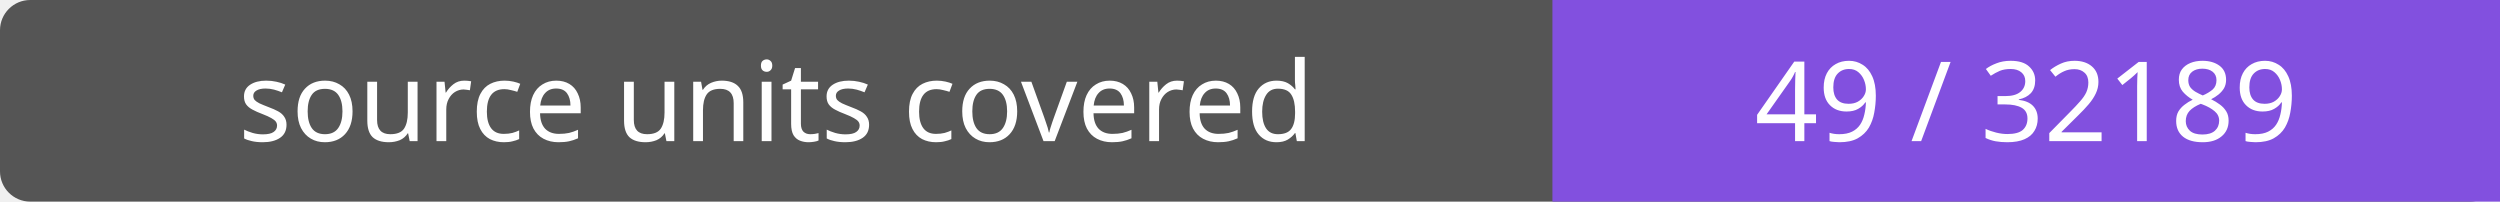
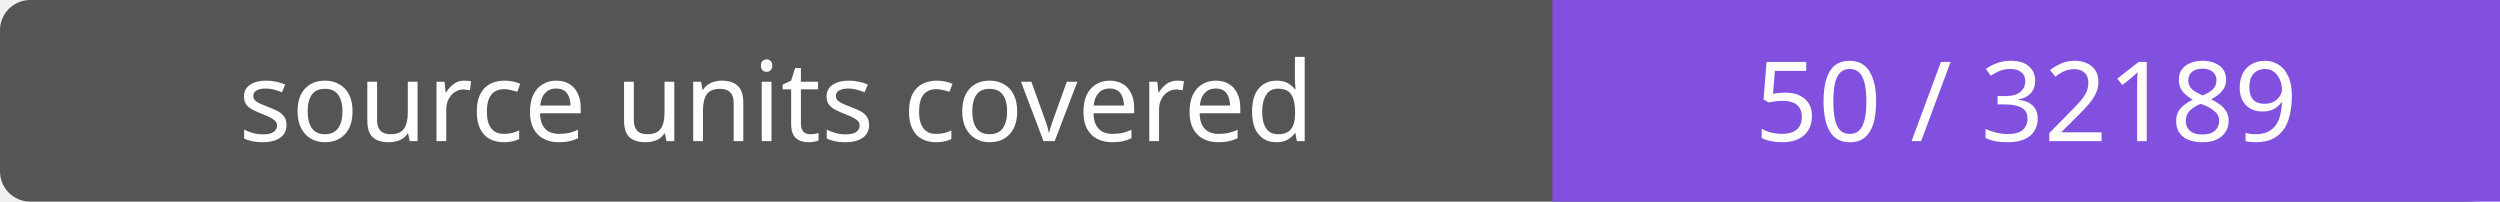
- <svg xmlns="http://www.w3.org/2000/svg" width="248" height="20" role="img" aria-label="source units covered: 49 / 32189">
+ <svg xmlns="http://www.w3.org/2000/svg" width="248" height="20" role="img" aria-label="source units covered: 50 / 32189">
  <rect width="248" height="20" rx="3" fill="#555" />
  <path fill="#8250df" d="M154 0h94v20H154z" />
  <g fill="#fff" text-anchor="middle" font-family="Verdana,sans-serif" font-size="11">
    <text x="77.0" y="14">source units covered</text>
-     <text x="201.0" y="14">49 / 32189</text>
+     <text x="201.0" y="14">50 / 32189</text>
  </g>
</svg>
